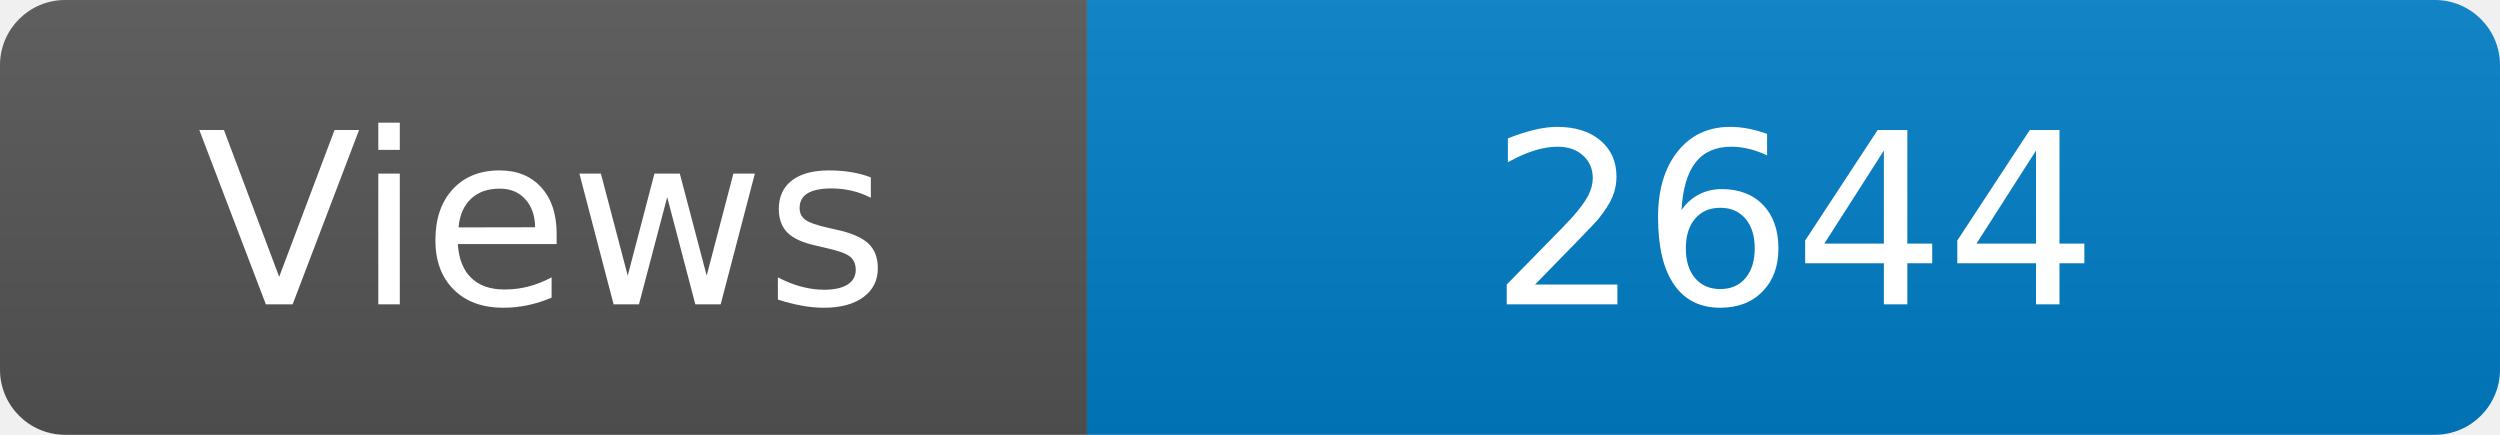
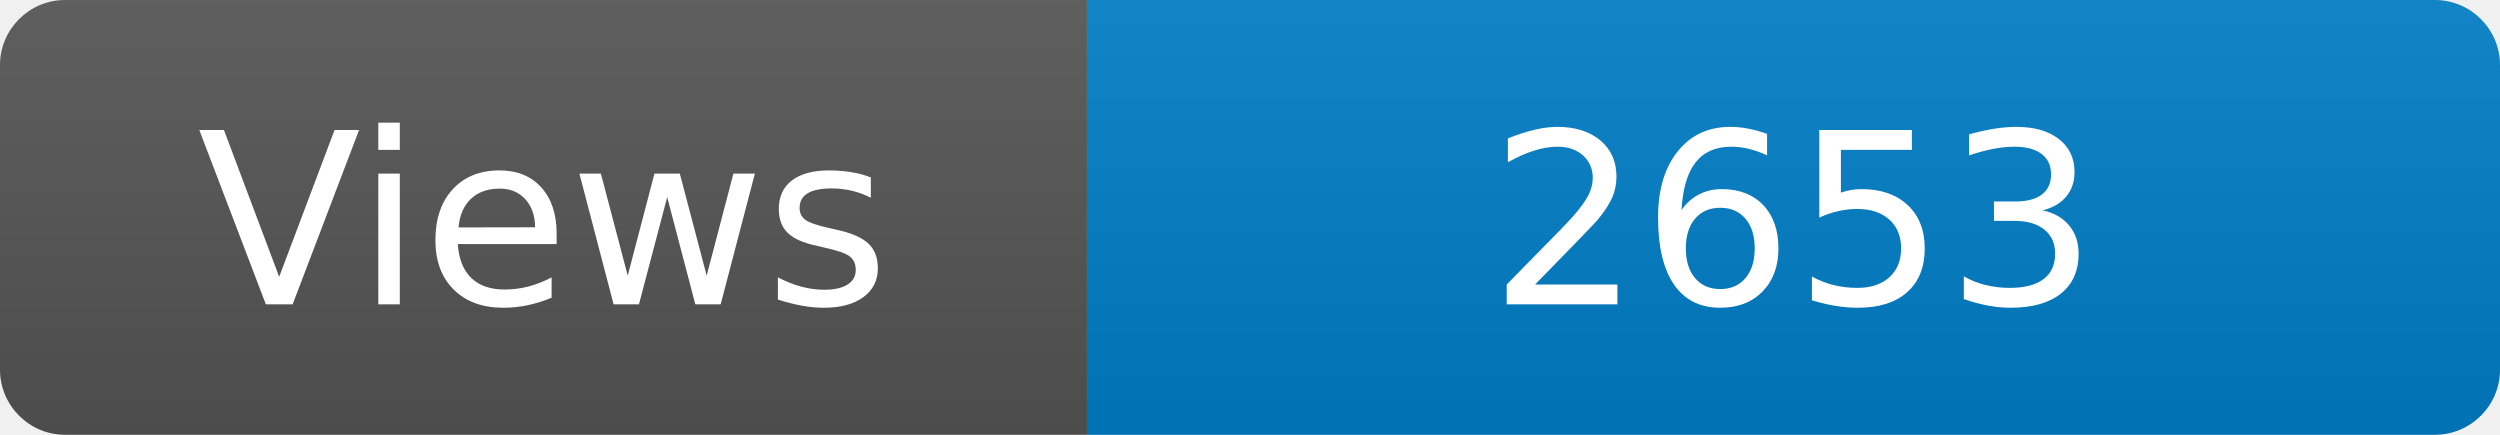
<svg xmlns="http://www.w3.org/2000/svg" width="115" height="20" role="img" aria-label="Maintained?: yes">
  <linearGradient id="s" x2="0" y2="100%">
    <stop offset="0" stop-color="#bbb" stop-opacity=".1" />
    <stop offset="1" stop-opacity=".1" />
  </linearGradient>
  <clipPath id="r">
    <rect width="115" height="20" rx="3" fill="#fff" />
  </clipPath>
  <g clip-path="url(#r)">
    <rect width="50" height="20" fill="#555" />
    <rect x="50" width="160" height="20" fill="#007ec6" />
    <rect width="115" height="20" fill="url(#s)" />
  </g>
  <g fill="#fff" text-anchor="middle" font-family="Verdana,Geneva,DejaVu Sans,sans-serif" font-size="110">
    <text x="250" y="140" transform="scale(.1)" fill="#fff">Views</text>
-     <text x="825" y="140" transform="scale(.1)" fill="#fff">2644</text>
+     <text x="825" y="140" transform="scale(.1)" fill="#fff">2653</text>
  </g>
</svg>
